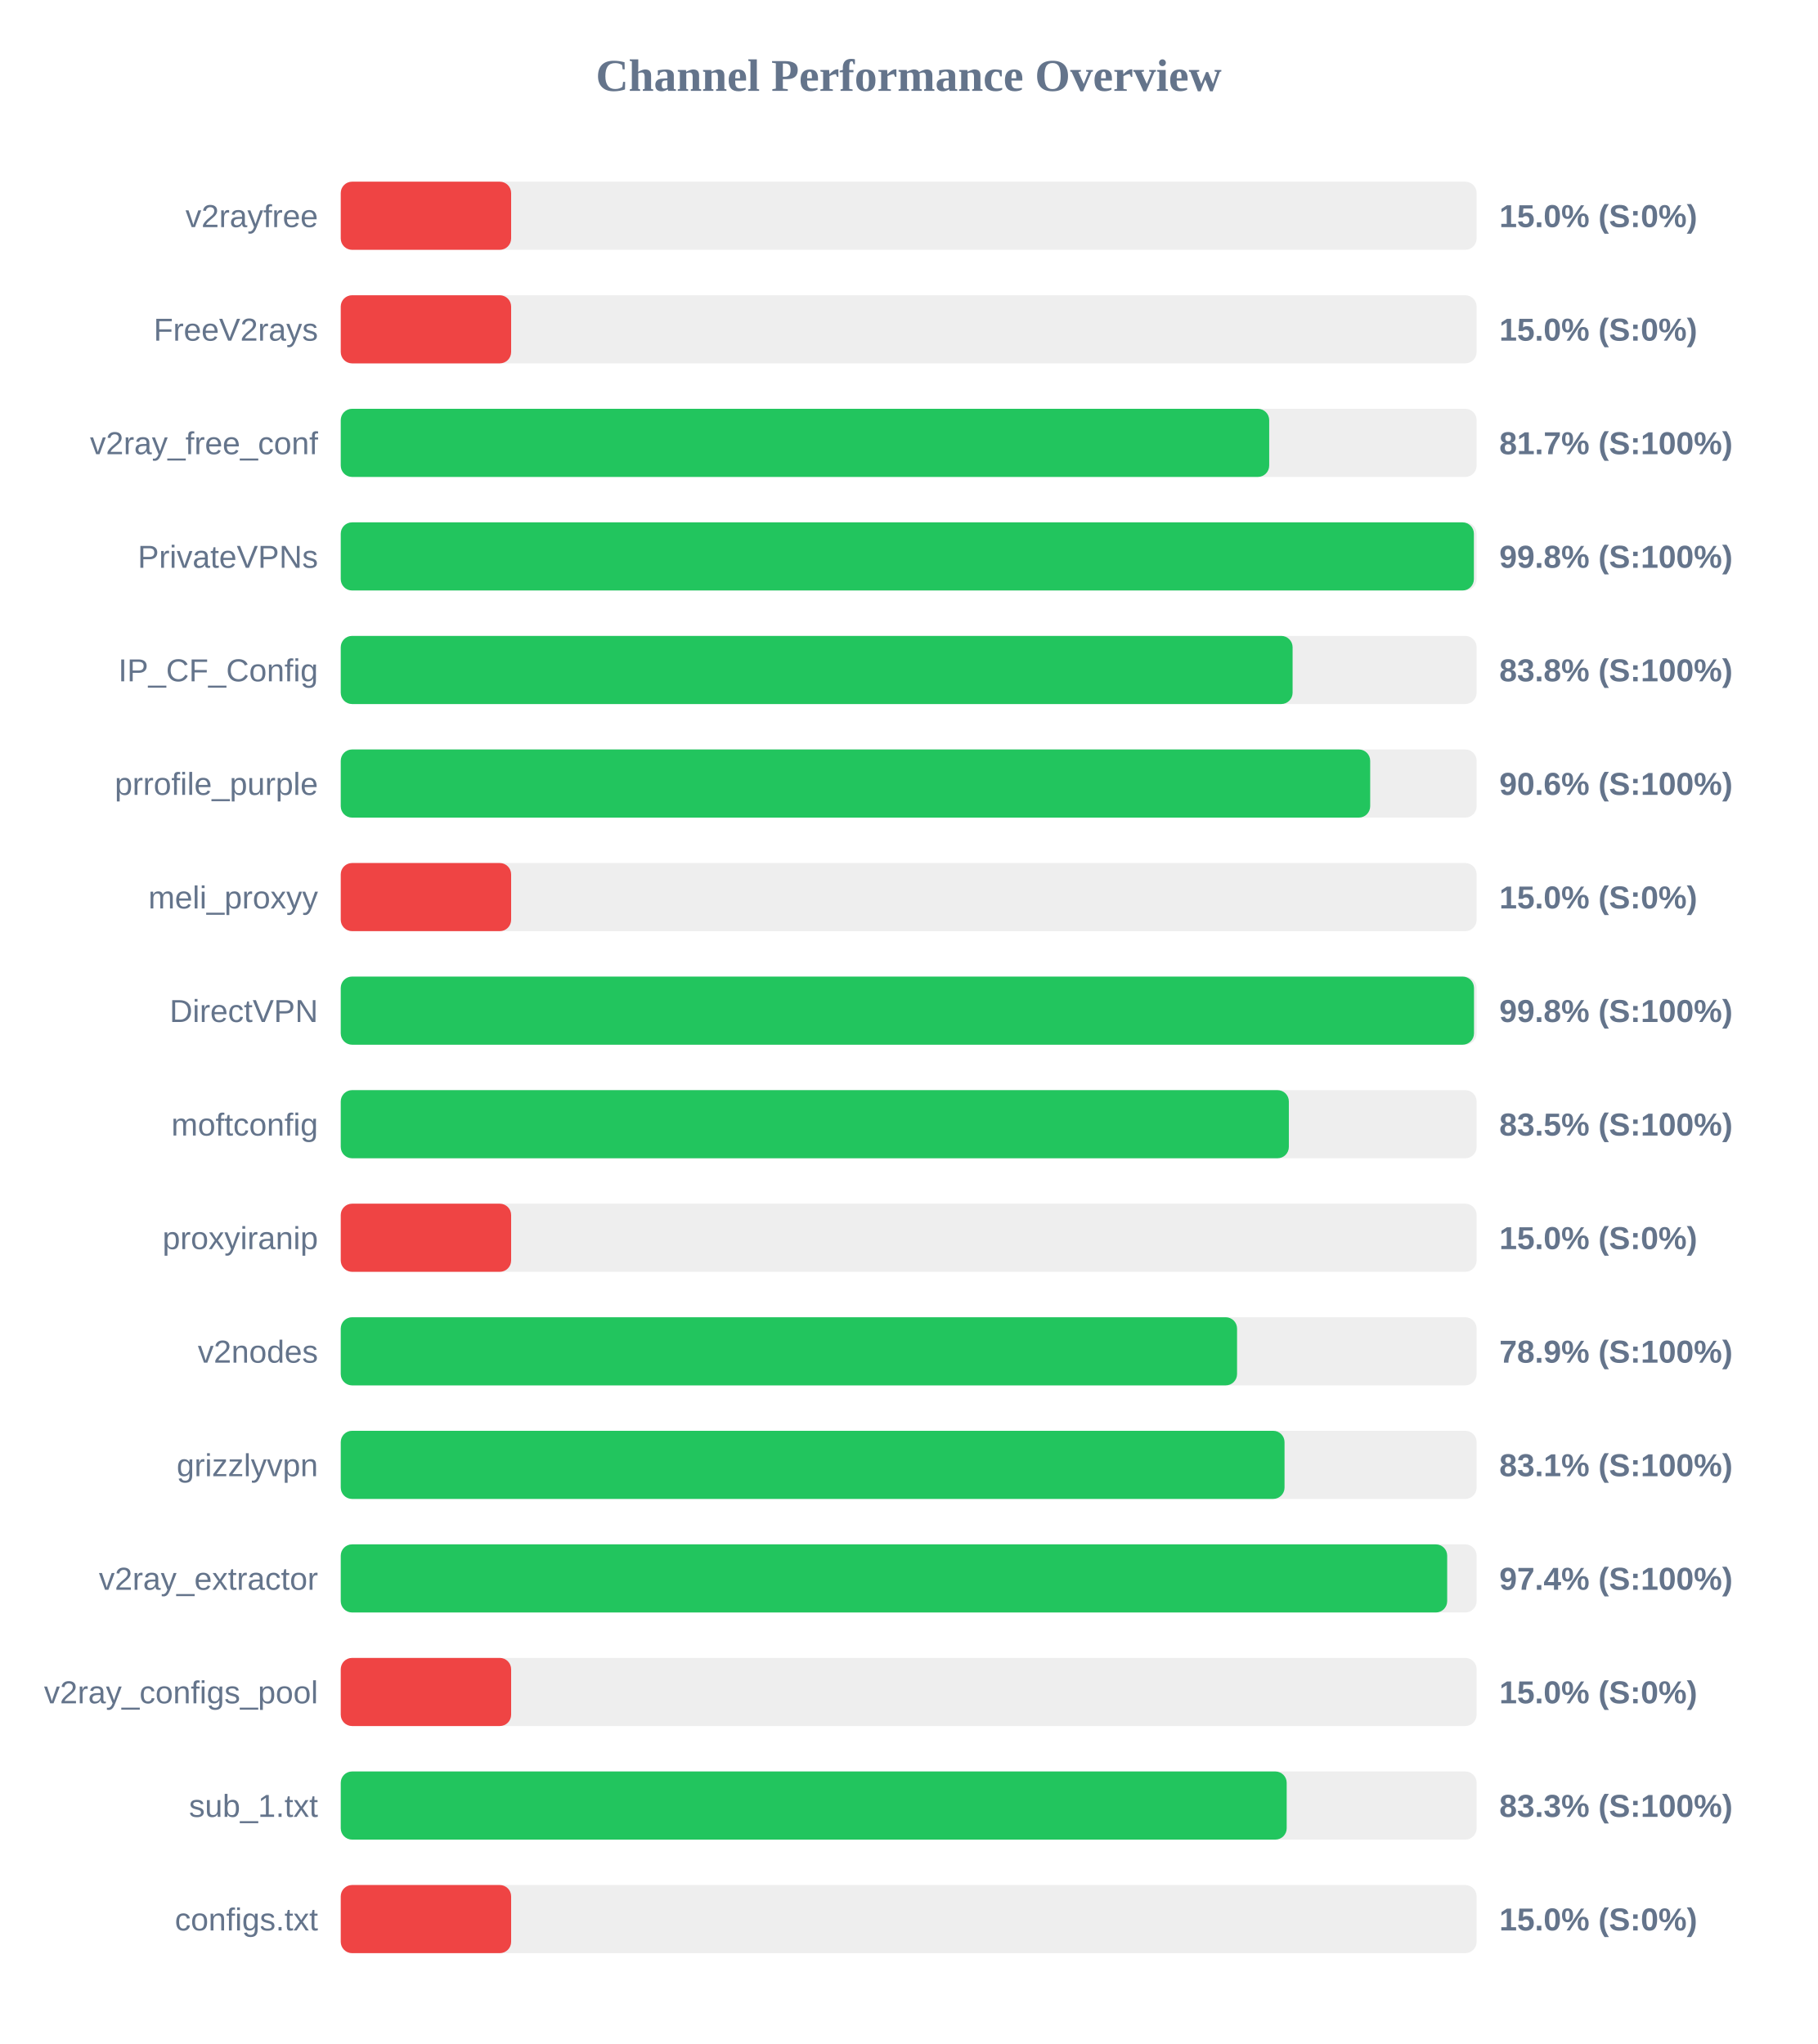
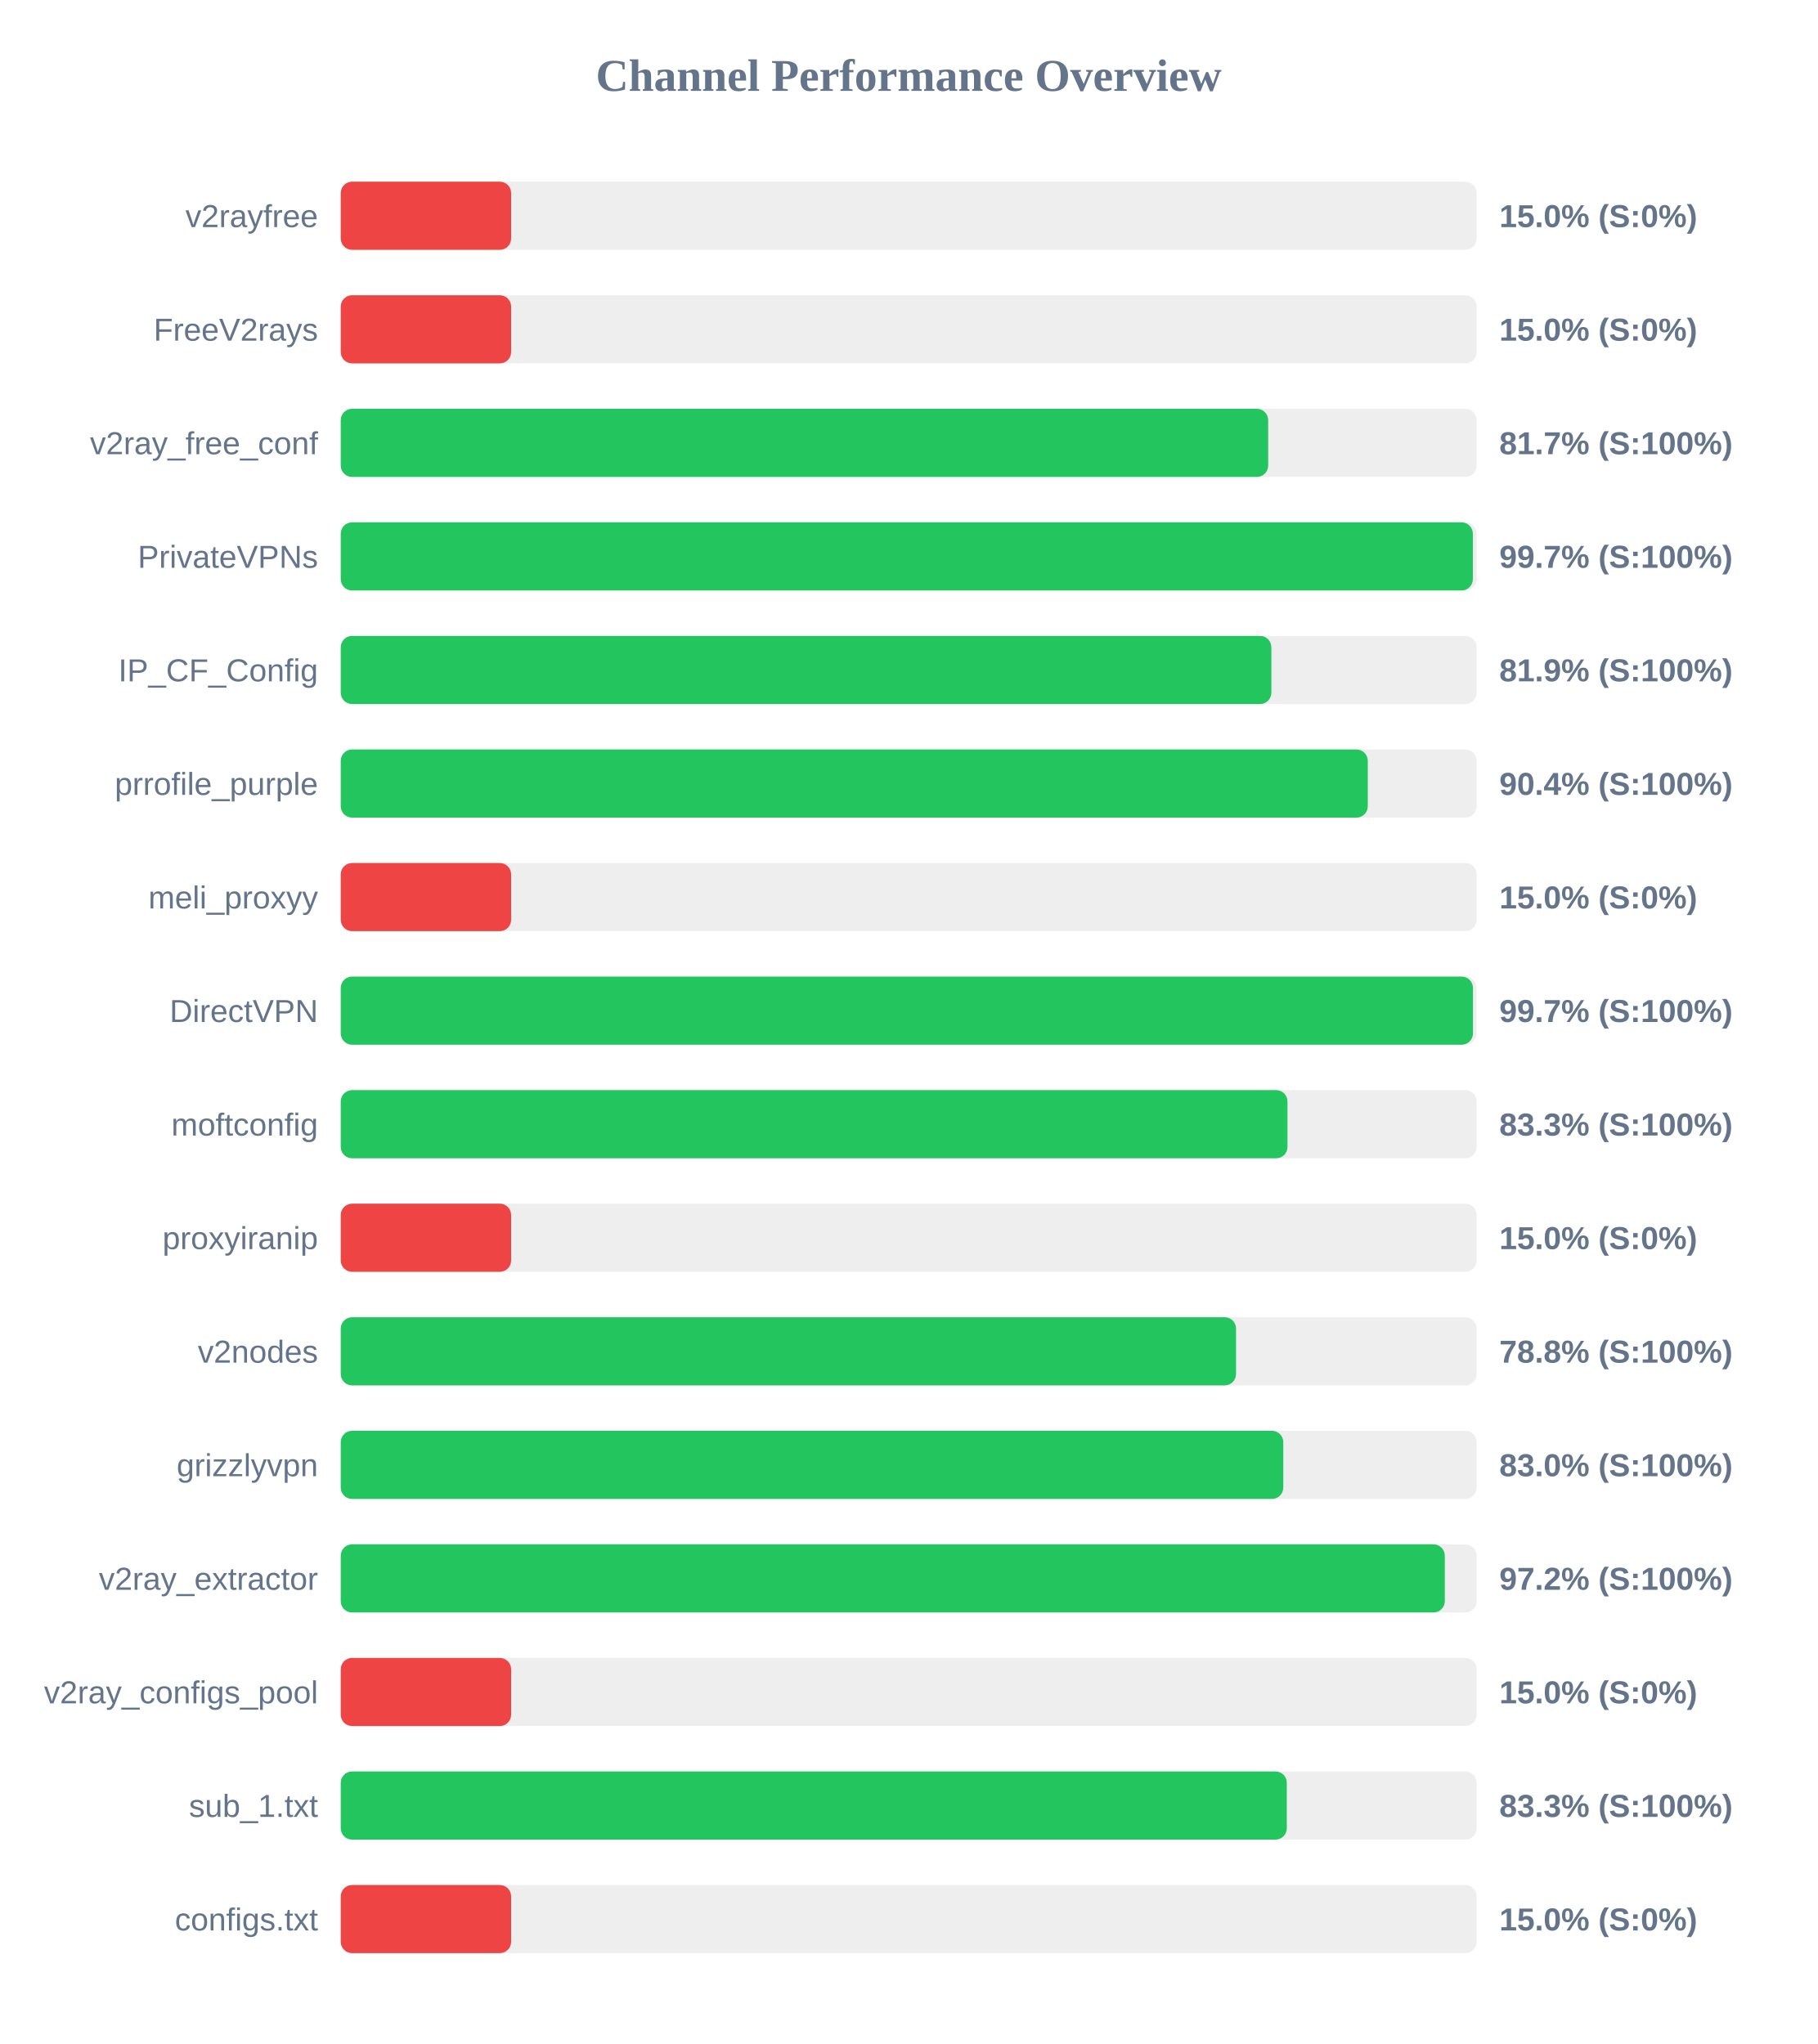
<svg xmlns="http://www.w3.org/2000/svg" width="800" height="900" version="1.1">
  <style>
        .row { font: 14px Arial; fill: #64748b; }
        .score { font: bold 14px Arial; fill: #64748b; }
    </style>
  <text x="400" y="40" text-anchor="middle" font-size="20px" font-weight="bold" fill="#64748b">Channel Performance Overview</text>
  <rect x="150" y="80" width="500" height="30" fill="#eee" rx="5" />
  <rect x="150" y="80" width="75.0" height="30" fill="#ef4444" rx="5" />
  <text x="140" y="100" text-anchor="end" class="row">v2rayfree</text>
  <text x="660" y="100" text-anchor="start" class="score">15.0% (S:0%)</text>
  <rect x="150" y="130" width="500" height="30" fill="#eee" rx="5" />
  <rect x="150" y="130" width="75.0" height="30" fill="#ef4444" rx="5" />
  <text x="140" y="150" text-anchor="end" class="row">FreeV2rays</text>
  <text x="660" y="150" text-anchor="start" class="score">15.0% (S:0%)</text>
  <rect x="150" y="180" width="500" height="30" fill="#eee" rx="5" />
-   <rect x="150" y="180" width="408.7" height="30" fill="#22c55e" rx="5" />
+   <rect x="150" y="180" width="408.25" height="30" fill="#22c55e" rx="5" />
  <text x="140" y="200" text-anchor="end" class="row">v2ray_free_conf</text>
  <text x="660" y="200" text-anchor="start" class="score">81.7% (S:100%)</text>
  <rect x="150" y="230" width="500" height="30" fill="#eee" rx="5" />
-   <rect x="150" y="230" width="498.8" height="30" fill="#22c55e" rx="5" />
+   <rect x="150" y="230" width="498.35" height="30" fill="#22c55e" rx="5" />
  <text x="140" y="250" text-anchor="end" class="row">PrivateVPNs</text>
-   <text x="660" y="250" text-anchor="start" class="score">99.8% (S:100%)</text>
+   <text x="660" y="250" text-anchor="start" class="score">99.7% (S:100%)</text>
  <rect x="150" y="280" width="500" height="30" fill="#eee" rx="5" />
-   <rect x="150" y="280" width="419.0" height="30" fill="#22c55e" rx="5" />
+   <rect x="150" y="280" width="409.65" height="30" fill="#22c55e" rx="5" />
  <text x="140" y="300" text-anchor="end" class="row">IP_CF_Config</text>
-   <text x="660" y="300" text-anchor="start" class="score">83.8% (S:100%)</text>
+   <text x="660" y="300" text-anchor="start" class="score">81.9% (S:100%)</text>
  <rect x="150" y="330" width="500" height="30" fill="#eee" rx="5" />
-   <rect x="150" y="330" width="453.15" height="30" fill="#22c55e" rx="5" />
+   <rect x="150" y="330" width="452.1" height="30" fill="#22c55e" rx="5" />
  <text x="140" y="350" text-anchor="end" class="row">prrofile_purple</text>
-   <text x="660" y="350" text-anchor="start" class="score">90.6% (S:100%)</text>
+   <text x="660" y="350" text-anchor="start" class="score">90.4% (S:100%)</text>
  <rect x="150" y="380" width="500" height="30" fill="#eee" rx="5" />
  <rect x="150" y="380" width="75.0" height="30" fill="#ef4444" rx="5" />
  <text x="140" y="400" text-anchor="end" class="row">meli_proxyy</text>
  <text x="660" y="400" text-anchor="start" class="score">15.0% (S:0%)</text>
  <rect x="150" y="430" width="500" height="30" fill="#eee" rx="5" />
-   <rect x="150" y="430" width="498.85" height="30" fill="#22c55e" rx="5" />
+   <rect x="150" y="430" width="498.4" height="30" fill="#22c55e" rx="5" />
  <text x="140" y="450" text-anchor="end" class="row">DirectVPN</text>
-   <text x="660" y="450" text-anchor="start" class="score">99.8% (S:100%)</text>
+   <text x="660" y="450" text-anchor="start" class="score">99.7% (S:100%)</text>
  <rect x="150" y="480" width="500" height="30" fill="#eee" rx="5" />
-   <rect x="150" y="480" width="417.35" height="30" fill="#22c55e" rx="5" />
+   <rect x="150" y="480" width="416.75" height="30" fill="#22c55e" rx="5" />
  <text x="140" y="500" text-anchor="end" class="row">moftconfig</text>
-   <text x="660" y="500" text-anchor="start" class="score">83.5% (S:100%)</text>
+   <text x="660" y="500" text-anchor="start" class="score">83.3% (S:100%)</text>
  <rect x="150" y="530" width="500" height="30" fill="#eee" rx="5" />
  <rect x="150" y="530" width="75.0" height="30" fill="#ef4444" rx="5" />
  <text x="140" y="550" text-anchor="end" class="row">proxyiranip</text>
  <text x="660" y="550" text-anchor="start" class="score">15.0% (S:0%)</text>
  <rect x="150" y="580" width="500" height="30" fill="#eee" rx="5" />
-   <rect x="150" y="580" width="394.55" height="30" fill="#22c55e" rx="5" />
+   <rect x="150" y="580" width="394.1" height="30" fill="#22c55e" rx="5" />
  <text x="140" y="600" text-anchor="end" class="row">v2nodes</text>
-   <text x="660" y="600" text-anchor="start" class="score">78.9% (S:100%)</text>
+   <text x="660" y="600" text-anchor="start" class="score">78.8% (S:100%)</text>
  <rect x="150" y="630" width="500" height="30" fill="#eee" rx="5" />
-   <rect x="150" y="630" width="415.45" height="30" fill="#22c55e" rx="5" />
+   <rect x="150" y="630" width="414.9" height="30" fill="#22c55e" rx="5" />
  <text x="140" y="650" text-anchor="end" class="row">grizzlyvpn</text>
-   <text x="660" y="650" text-anchor="start" class="score">83.1% (S:100%)</text>
+   <text x="660" y="650" text-anchor="start" class="score">83.0% (S:100%)</text>
  <rect x="150" y="680" width="500" height="30" fill="#eee" rx="5" />
-   <rect x="150" y="680" width="487.05" height="30" fill="#22c55e" rx="5" />
+   <rect x="150" y="680" width="486.0" height="30" fill="#22c55e" rx="5" />
  <text x="140" y="700" text-anchor="end" class="row">v2ray_extractor</text>
-   <text x="660" y="700" text-anchor="start" class="score">97.4% (S:100%)</text>
+   <text x="660" y="700" text-anchor="start" class="score">97.2% (S:100%)</text>
  <rect x="150" y="730" width="500" height="30" fill="#eee" rx="5" />
  <rect x="150" y="730" width="75.0" height="30" fill="#ef4444" rx="5" />
  <text x="140" y="750" text-anchor="end" class="row">v2ray_configs_pool</text>
  <text x="660" y="750" text-anchor="start" class="score">15.0% (S:0%)</text>
  <rect x="150" y="780" width="500" height="30" fill="#eee" rx="5" />
-   <rect x="150" y="780" width="416.4" height="30" fill="#22c55e" rx="5" />
+   <rect x="150" y="780" width="416.45" height="30" fill="#22c55e" rx="5" />
  <text x="140" y="800" text-anchor="end" class="row">sub_1.txt</text>
  <text x="660" y="800" text-anchor="start" class="score">83.3% (S:100%)</text>
  <rect x="150" y="830" width="500" height="30" fill="#eee" rx="5" />
  <rect x="150" y="830" width="75.0" height="30" fill="#ef4444" rx="5" />
  <text x="140" y="850" text-anchor="end" class="row">configs.txt</text>
  <text x="660" y="850" text-anchor="start" class="score">15.0% (S:0%)</text>
</svg>
